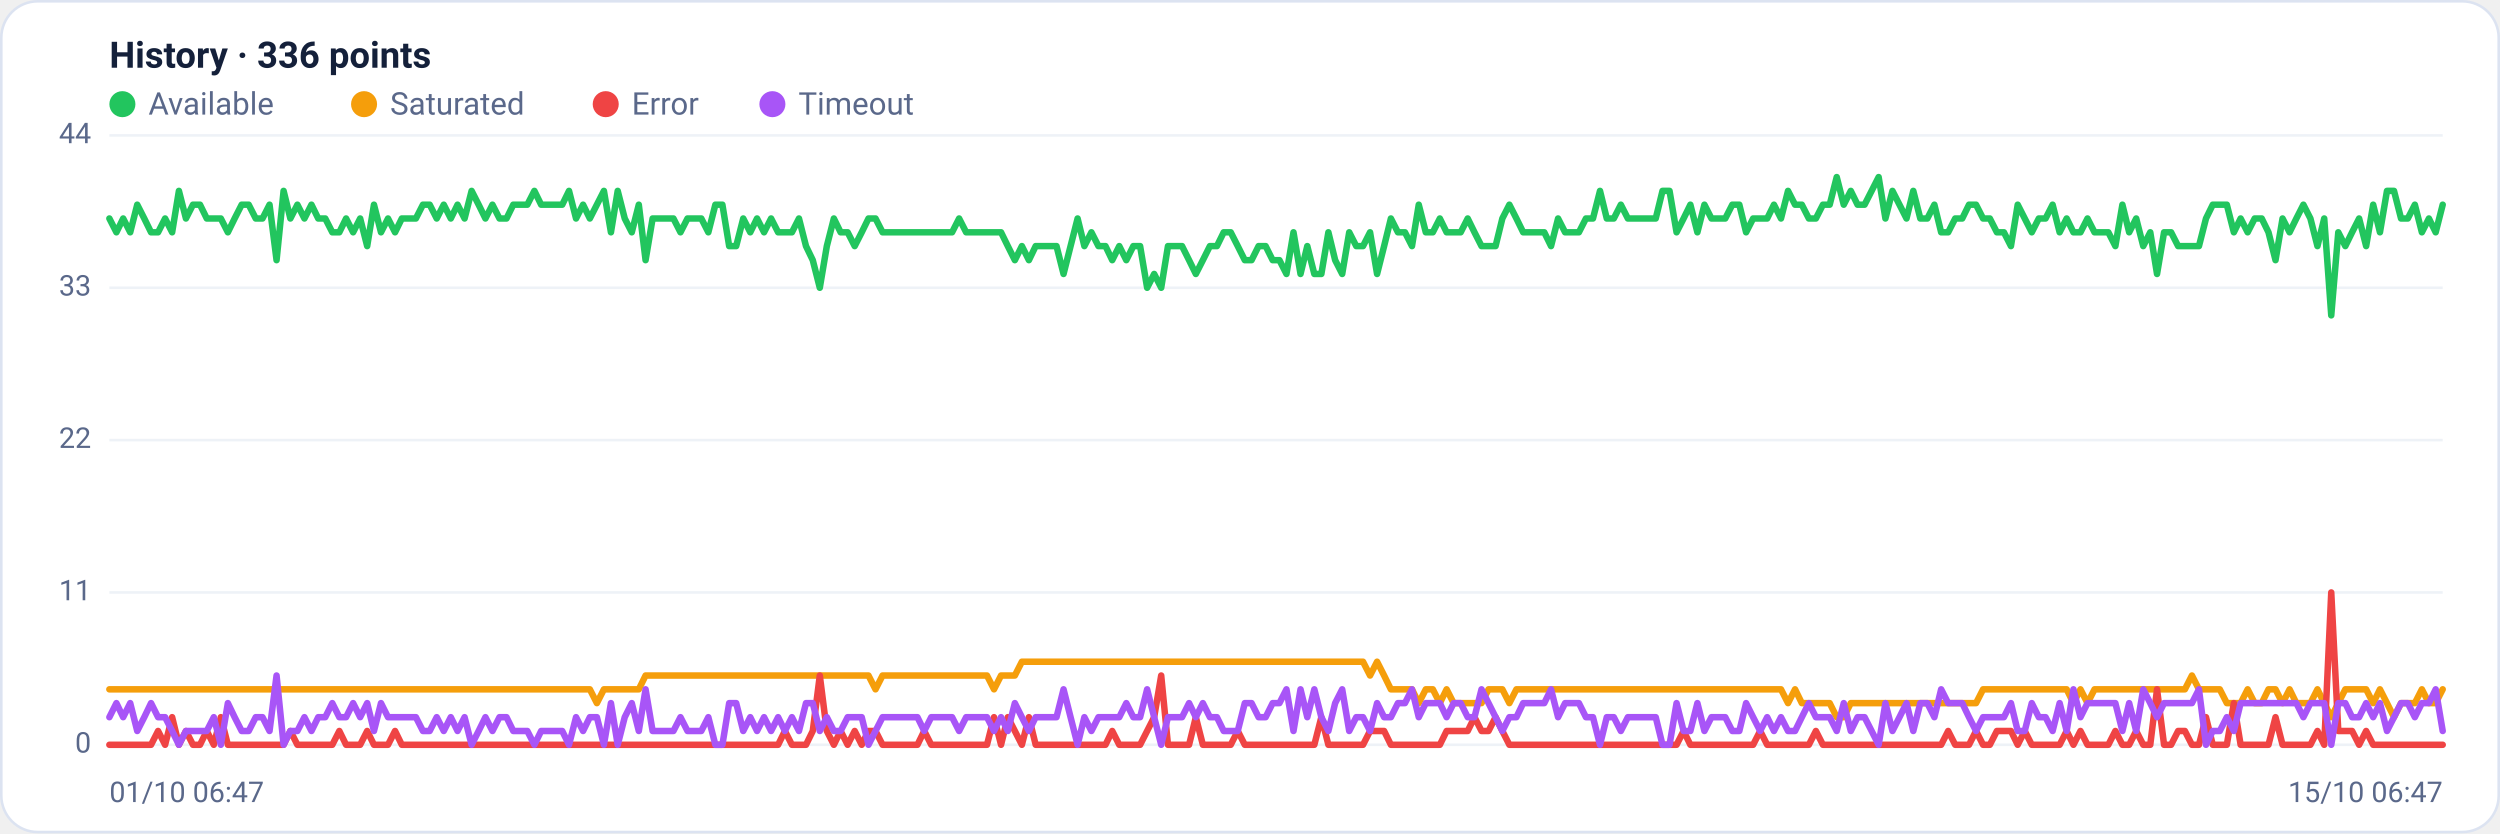
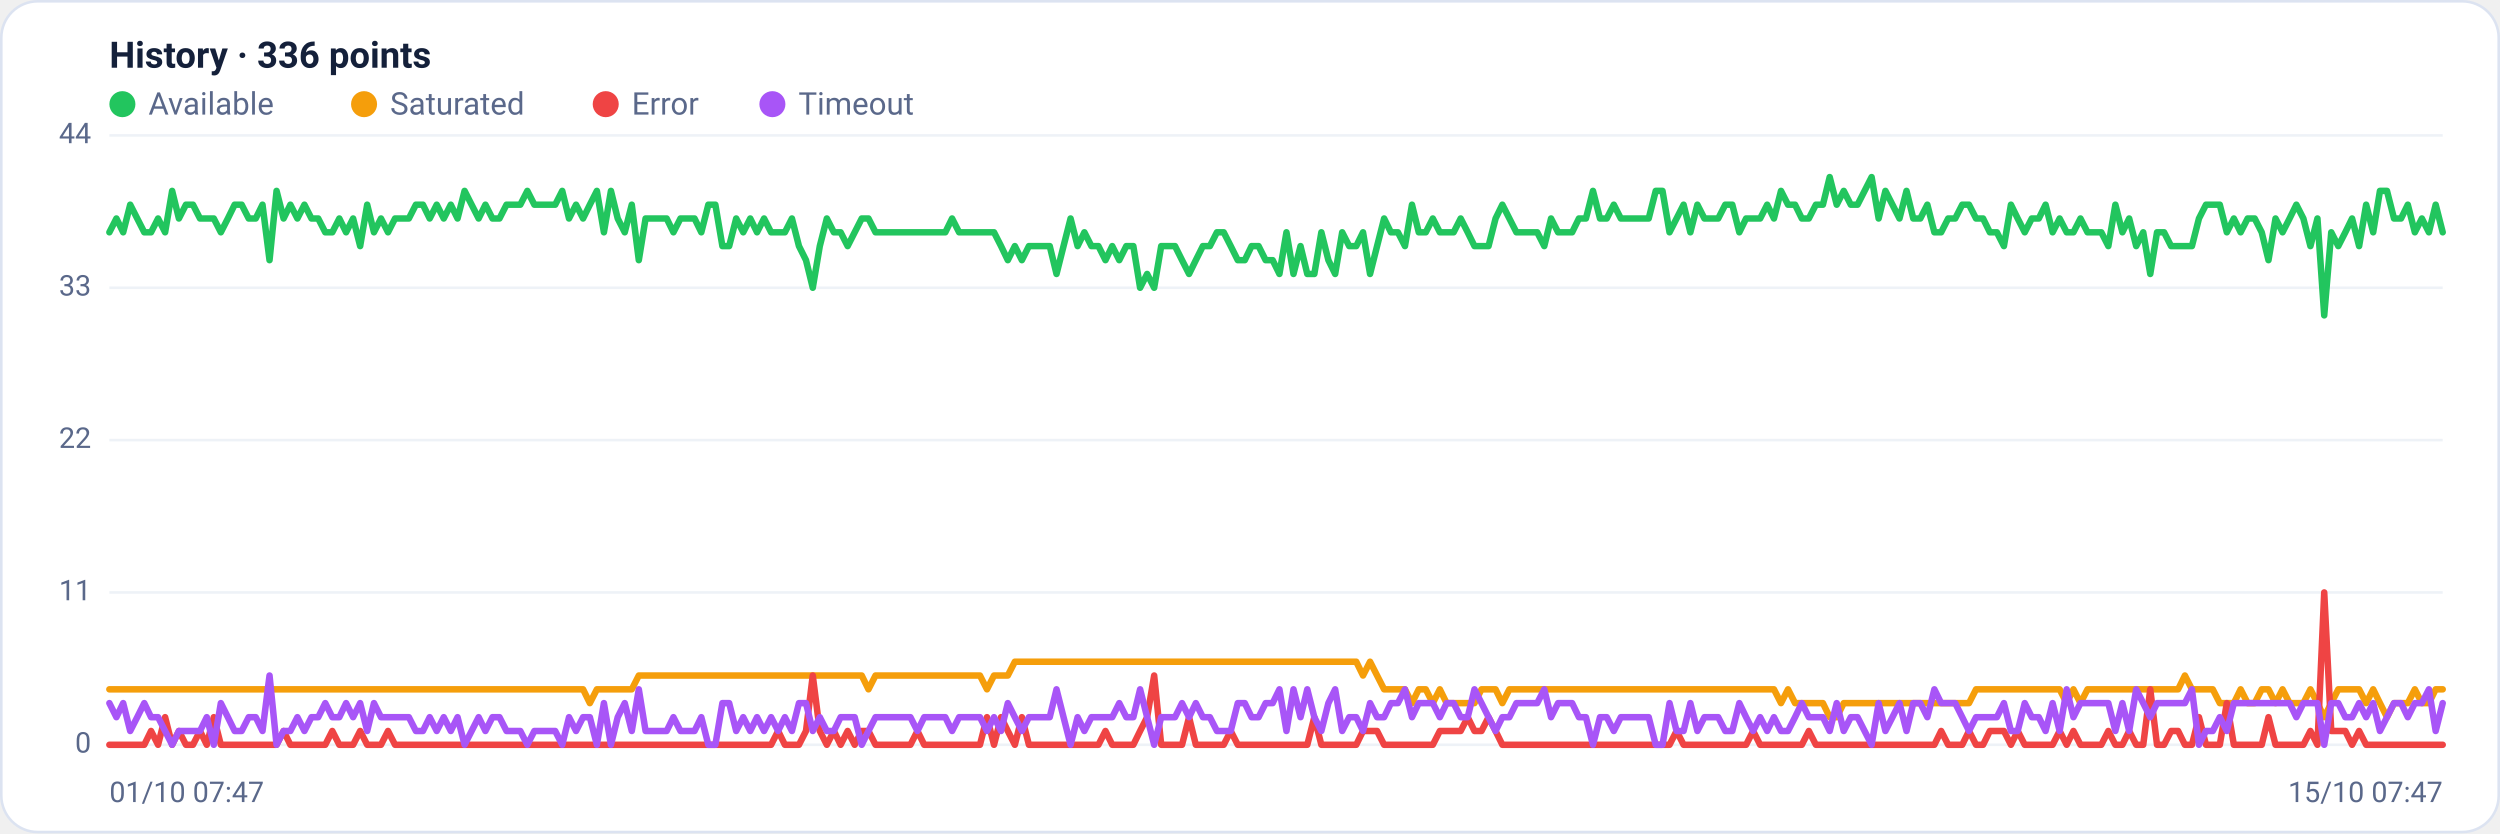
<svg xmlns="http://www.w3.org/2000/svg" viewBox="0 0 960 320" width="960" height="320" font-family="Segoe UI, system-ui, -apple-system, Roboto, Helvetica, Arial, sans-serif" role="img" aria-label="Availability history per region">
  <rect x="0.5" y="0.5" width="959" height="319" rx="14" fill="#ffffff" stroke="#dce3f1" />
  <text x="42" y="26" font-size="14" font-weight="600" fill="#14203a">History · 336 points</text>
  <circle cx="47" cy="40" r="5" fill="#22c55e" />
  <text x="57" y="44" font-size="12" fill="#5a688a">Available</text>
  <circle cx="139.8" cy="40" r="5" fill="#f59e0b" />
  <text x="149.8" y="44" font-size="12" fill="#5a688a">Saturated</text>
  <circle cx="232.6" cy="40" r="5" fill="#ef4444" />
  <text x="242.6" y="44" font-size="12" fill="#5a688a">Error</text>
  <circle cx="296.6" cy="40" r="5" fill="#a855f7" />
  <text x="306.6" y="44" font-size="12" fill="#5a688a">Timeout</text>
  <line x1="42" y1="286.0" x2="938" y2="286.0" stroke="#eef2f7" stroke-width="1" />
  <text x="35" y="289.0" text-anchor="end" font-size="11" fill="#5a688a">0</text>
  <line x1="42" y1="227.5" x2="938" y2="227.5" stroke="#eef2f7" stroke-width="1" />
  <text x="35" y="230.5" text-anchor="end" font-size="11" fill="#5a688a">11</text>
  <line x1="42" y1="169.0" x2="938" y2="169.0" stroke="#eef2f7" stroke-width="1" />
  <text x="35" y="172.0" text-anchor="end" font-size="11" fill="#5a688a">22</text>
  <line x1="42" y1="110.5" x2="938" y2="110.5" stroke="#eef2f7" stroke-width="1" />
  <text x="35" y="113.5" text-anchor="end" font-size="11" fill="#5a688a">33</text>
  <line x1="42" y1="52.0" x2="938" y2="52.0" stroke="#eef2f7" stroke-width="1" />
  <text x="35" y="55.0" text-anchor="end" font-size="11" fill="#5a688a">44</text>
-   <polyline fill="none" stroke="#22c55e" stroke-width="2.5" stroke-linejoin="round" stroke-linecap="round" points="42.0,83.9 44.7,89.2 47.3,83.9 50.0,89.2 52.7,78.6 55.4,83.9 58.0,89.2 60.7,89.2 63.4,83.9 66.1,89.2 68.7,73.3 71.4,83.9 74.1,78.6 76.8,78.6 79.4,83.9 82.1,83.9 84.8,83.9 87.5,89.2 90.1,83.9 92.8,78.6 95.5,78.6 98.2,83.9 100.8,83.9 103.5,78.6 106.2,99.9 108.9,73.3 111.5,83.9 114.2,78.6 116.9,83.9 119.6,78.6 122.2,83.9 124.9,83.9 127.6,89.2 130.3,89.2 132.9,83.9 135.6,89.2 138.3,83.9 141.0,94.5 143.6,78.6 146.3,89.2 149.0,83.9 151.7,89.2 154.3,83.9 157.0,83.9 159.7,83.9 162.4,78.6 165.0,78.6 167.7,83.9 170.4,78.6 173.1,83.9 175.7,78.6 178.4,83.9 181.1,73.3 183.8,78.6 186.4,83.9 189.1,78.6 191.8,83.9 194.5,83.9 197.1,78.6 199.8,78.6 202.5,78.6 205.2,73.3 207.8,78.6 210.5,78.6 213.2,78.6 215.9,78.6 218.5,73.3 221.2,83.9 223.9,78.6 226.5,83.9 229.2,78.6 231.9,73.3 234.6,89.2 237.2,73.3 239.9,83.9 242.6,89.2 245.3,78.6 247.9,99.9 250.6,83.9 253.3,83.9 256.0,83.9 258.6,83.9 261.3,89.2 264.0,83.9 266.7,83.9 269.3,83.9 272.0,89.2 274.7,78.6 277.4,78.6 280.0,94.5 282.7,94.5 285.4,83.9 288.1,89.2 290.7,83.9 293.4,89.2 296.1,83.9 298.8,89.2 301.4,89.2 304.1,89.2 306.8,83.9 309.5,94.5 312.1,99.9 314.8,110.5 317.5,94.5 320.2,83.9 322.8,89.2 325.5,89.2 328.2,94.5 330.9,89.2 333.5,83.9 336.2,83.9 338.9,89.2 341.6,89.2 344.2,89.2 346.9,89.2 349.6,89.2 352.3,89.2 354.9,89.2 357.6,89.2 360.3,89.2 363.0,89.2 365.6,89.2 368.3,83.9 371.0,89.2 373.7,89.2 376.3,89.2 379.0,89.2 381.7,89.2 384.4,89.2 387.0,94.5 389.7,99.9 392.4,94.5 395.1,99.9 397.7,94.5 400.4,94.5 403.1,94.5 405.7,94.5 408.4,105.2 411.1,94.5 413.8,83.9 416.4,94.5 419.1,89.2 421.8,94.5 424.5,94.5 427.1,99.9 429.8,94.5 432.5,99.9 435.2,94.5 437.8,94.5 440.5,110.5 443.2,105.2 445.9,110.5 448.5,94.5 451.2,94.5 453.9,94.5 456.6,99.9 459.2,105.2 461.9,99.9 464.6,94.5 467.3,94.5 469.9,89.2 472.6,89.2 475.3,94.5 478.0,99.9 480.6,99.9 483.3,94.5 486.0,94.5 488.7,99.9 491.3,99.9 494.0,105.2 496.7,89.2 499.4,105.2 502.0,94.5 504.7,105.2 507.4,105.2 510.1,89.2 512.7,99.9 515.4,105.2 518.1,89.2 520.8,94.5 523.4,94.5 526.1,89.2 528.8,105.2 531.5,94.5 534.1,83.9 536.8,89.2 539.5,89.2 542.2,94.5 544.8,78.6 547.5,89.2 550.2,89.2 552.9,83.9 555.5,89.2 558.2,89.2 560.9,89.2 563.6,83.9 566.2,89.2 568.9,94.5 571.6,94.5 574.3,94.5 576.9,83.9 579.6,78.6 582.3,83.9 584.9,89.2 587.6,89.2 590.3,89.2 593.0,89.2 595.6,94.5 598.3,83.9 601.0,89.2 603.7,89.2 606.3,89.2 609.0,83.9 611.7,83.9 614.4,73.3 617.0,83.9 619.7,83.9 622.4,78.6 625.1,83.9 627.7,83.9 630.4,83.9 633.1,83.9 635.8,83.9 638.4,73.3 641.1,73.3 643.8,89.2 646.5,83.9 649.1,78.6 651.8,89.2 654.5,78.6 657.2,83.9 659.8,83.9 662.5,83.9 665.2,78.6 667.9,78.6 670.5,89.2 673.2,83.9 675.9,83.9 678.6,83.9 681.2,78.6 683.9,83.9 686.6,73.3 689.3,78.6 691.9,78.6 694.6,83.9 697.3,83.9 700.0,78.6 702.6,78.6 705.3,68.0 708.0,78.6 710.7,73.3 713.3,78.6 716.0,78.6 718.7,73.3 721.4,68.0 724.0,83.9 726.7,73.3 729.4,78.6 732.1,83.9 734.7,73.3 737.4,83.9 740.1,83.9 742.8,78.6 745.4,89.2 748.1,89.2 750.8,83.9 753.5,83.9 756.1,78.6 758.8,78.6 761.5,83.9 764.1,83.9 766.8,89.2 769.5,89.2 772.2,94.5 774.8,78.6 777.5,83.9 780.2,89.2 782.9,83.9 785.5,83.9 788.2,78.6 790.9,89.2 793.6,83.9 796.2,89.2 798.9,89.2 801.6,83.9 804.3,89.2 806.9,89.2 809.6,89.2 812.3,94.5 815.0,78.6 817.6,89.2 820.3,83.9 823.0,94.5 825.7,89.2 828.3,105.2 831.0,89.2 833.7,89.2 836.4,94.5 839.0,94.5 841.7,94.5 844.4,94.5 847.1,83.9 849.7,78.6 852.4,78.6 855.1,78.6 857.8,89.2 860.4,83.9 863.1,89.2 865.8,83.9 868.5,83.9 871.1,89.2 873.8,99.9 876.5,83.9 879.2,89.2 881.8,83.9 884.5,78.6 887.2,83.9 889.9,94.5 892.5,83.9 895.2,121.1 897.9,89.2 900.6,94.5 903.2,89.2 905.9,83.9 908.6,94.5 911.3,78.6 913.9,89.2 916.6,73.3 919.3,73.3 922.0,83.9 924.6,83.9 927.3,78.6 930.0,89.2 932.7,83.9 935.3,89.2 938.0,78.6" />
-   <polyline fill="none" stroke="#f59e0b" stroke-width="2.5" stroke-linejoin="round" stroke-linecap="round" points="42.0,264.7 44.7,264.7 47.3,264.7 50.0,264.7 52.7,264.7 55.4,264.7 58.0,264.7 60.7,264.7 63.4,264.7 66.1,264.7 68.7,264.7 71.4,264.7 74.1,264.7 76.8,264.7 79.4,264.7 82.1,264.7 84.8,264.7 87.5,264.7 90.1,264.7 92.8,264.7 95.5,264.7 98.2,264.7 100.8,264.7 103.5,264.7 106.2,264.7 108.9,264.7 111.5,264.7 114.2,264.7 116.9,264.7 119.6,264.7 122.2,264.7 124.9,264.7 127.6,264.7 130.3,264.7 132.9,264.7 135.6,264.7 138.3,264.7 141.0,264.7 143.6,264.7 146.3,264.7 149.0,264.7 151.7,264.7 154.3,264.7 157.0,264.7 159.7,264.7 162.4,264.7 165.0,264.7 167.7,264.7 170.4,264.7 173.1,264.7 175.7,264.7 178.4,264.7 181.1,264.7 183.8,264.7 186.4,264.7 189.1,264.7 191.8,264.7 194.5,264.7 197.1,264.7 199.8,264.7 202.5,264.7 205.2,264.7 207.8,264.7 210.5,264.7 213.2,264.7 215.9,264.7 218.5,264.7 221.2,264.7 223.9,264.7 226.5,264.7 229.2,270.0 231.9,264.7 234.6,264.7 237.2,264.7 239.9,264.7 242.6,264.7 245.3,264.7 247.9,259.4 250.6,259.4 253.3,259.4 256.0,259.4 258.6,259.4 261.3,259.4 264.0,259.4 266.7,259.4 269.3,259.4 272.0,259.4 274.7,259.4 277.4,259.4 280.0,259.4 282.7,259.4 285.4,259.4 288.1,259.4 290.7,259.4 293.4,259.4 296.1,259.4 298.8,259.4 301.4,259.4 304.1,259.4 306.8,259.4 309.5,259.4 312.1,259.4 314.8,259.4 317.5,259.4 320.2,259.4 322.8,259.4 325.5,259.4 328.2,259.4 330.9,259.4 333.5,259.4 336.2,264.7 338.9,259.4 341.6,259.4 344.2,259.4 346.9,259.4 349.6,259.4 352.3,259.4 354.9,259.4 357.6,259.4 360.3,259.4 363.0,259.4 365.6,259.4 368.3,259.4 371.0,259.4 373.7,259.4 376.3,259.4 379.0,259.4 381.7,264.7 384.4,259.4 387.0,259.4 389.7,259.4 392.4,254.1 395.1,254.1 397.7,254.1 400.4,254.1 403.1,254.1 405.7,254.1 408.4,254.1 411.1,254.1 413.8,254.1 416.4,254.1 419.1,254.1 421.8,254.1 424.5,254.1 427.1,254.1 429.8,254.1 432.5,254.1 435.2,254.1 437.8,254.1 440.5,254.1 443.2,254.1 445.9,254.1 448.5,254.1 451.2,254.1 453.9,254.1 456.6,254.1 459.2,254.1 461.9,254.1 464.6,254.1 467.3,254.1 469.9,254.1 472.6,254.1 475.3,254.1 478.0,254.1 480.6,254.1 483.3,254.1 486.0,254.1 488.7,254.1 491.3,254.1 494.0,254.1 496.7,254.1 499.4,254.1 502.0,254.1 504.7,254.1 507.4,254.1 510.1,254.1 512.7,254.1 515.4,254.1 518.1,254.1 520.8,254.1 523.4,254.1 526.1,259.4 528.8,254.1 531.5,259.4 534.1,264.7 536.8,264.7 539.5,264.7 542.2,264.7 544.8,270.0 547.5,264.7 550.2,264.7 552.9,270.0 555.5,264.7 558.2,270.0 560.9,270.0 563.6,270.0 566.2,270.0 568.9,270.0 571.6,264.7 574.3,264.7 576.9,264.7 579.6,270.0 582.3,264.7 584.9,264.7 587.6,264.7 590.3,264.7 593.0,264.7 595.6,264.7 598.3,264.7 601.0,264.7 603.7,264.7 606.3,264.7 609.0,264.7 611.7,264.7 614.4,264.7 617.0,264.7 619.7,264.7 622.4,264.7 625.1,264.7 627.7,264.7 630.4,264.7 633.1,264.7 635.8,264.7 638.4,264.7 641.1,264.7 643.8,264.7 646.5,264.7 649.1,264.7 651.8,264.7 654.5,264.7 657.2,264.7 659.8,264.7 662.5,264.7 665.2,264.7 667.9,264.7 670.5,264.7 673.2,264.7 675.9,264.7 678.6,264.7 681.2,264.7 683.9,264.7 686.6,270.0 689.3,264.7 691.9,270.0 694.6,270.0 697.3,270.0 700.0,270.0 702.6,270.0 705.3,275.4 708.0,275.4 710.7,270.0 713.3,270.0 716.0,270.0 718.7,270.0 721.4,270.0 724.0,270.0 726.7,270.0 729.4,270.0 732.1,270.0 734.7,270.0 737.4,270.0 740.1,270.0 742.8,270.0 745.4,270.0 748.1,270.0 750.8,270.0 753.5,270.0 756.1,270.0 758.8,270.0 761.5,264.7 764.1,264.7 766.8,264.7 769.5,264.7 772.2,264.7 774.8,264.7 777.5,264.7 780.2,264.7 782.9,264.7 785.5,264.7 788.2,264.7 790.9,264.7 793.6,264.7 796.2,270.0 798.9,264.7 801.6,270.0 804.3,264.7 806.9,264.7 809.6,264.7 812.3,264.7 815.0,264.7 817.6,264.7 820.3,264.7 823.0,264.7 825.7,264.7 828.3,264.7 831.0,264.7 833.7,264.7 836.4,264.7 839.0,264.7 841.7,259.4 844.4,264.7 847.1,264.7 849.7,264.7 852.4,264.7 855.1,270.0 857.8,270.0 860.4,270.0 863.1,264.7 865.8,270.0 868.5,270.0 871.1,264.7 873.8,264.7 876.5,270.0 879.2,264.7 881.8,270.0 884.5,270.0 887.2,270.0 889.9,264.7 892.5,270.0 895.2,275.4 897.9,270.0 900.6,264.7 903.2,264.7 905.9,264.7 908.6,264.7 911.3,270.0 913.9,264.7 916.6,270.0 919.3,275.4 922.0,270.0 924.6,270.0 927.3,270.0 930.0,264.7 932.7,270.0 935.3,270.0 938.0,264.7" />
-   <polyline fill="none" stroke="#ef4444" stroke-width="2.5" stroke-linejoin="round" stroke-linecap="round" points="42.0,286.0 44.7,286.0 47.3,286.0 50.0,286.0 52.7,286.0 55.4,286.0 58.0,286.0 60.7,280.7 63.4,286.0 66.1,275.4 68.7,286.0 71.4,280.7 74.1,286.0 76.8,286.0 79.4,280.7 82.1,286.0 84.8,275.4 87.5,286.0 90.1,286.0 92.8,286.0 95.5,286.0 98.2,286.0 100.8,286.0 103.5,286.0 106.2,286.0 108.9,286.0 111.5,280.7 114.2,286.0 116.9,286.0 119.6,286.0 122.2,286.0 124.9,286.0 127.6,286.0 130.3,280.7 132.9,286.0 135.6,286.0 138.3,286.0 141.0,280.7 143.6,286.0 146.3,286.0 149.0,286.0 151.7,280.7 154.3,286.0 157.0,286.0 159.7,286.0 162.4,286.0 165.0,286.0 167.7,286.0 170.4,286.0 173.1,286.0 175.7,286.0 178.4,286.0 181.1,286.0 183.8,286.0 186.4,286.0 189.1,286.0 191.8,286.0 194.5,286.0 197.1,286.0 199.8,286.0 202.5,286.0 205.2,286.0 207.8,286.0 210.5,286.0 213.2,286.0 215.9,286.0 218.5,286.0 221.2,286.0 223.9,286.0 226.5,286.0 229.2,286.0 231.9,286.0 234.6,286.0 237.2,286.0 239.9,286.0 242.6,286.0 245.3,286.0 247.9,286.0 250.6,286.0 253.3,286.0 256.0,286.0 258.6,286.0 261.3,286.0 264.0,286.0 266.7,286.0 269.3,286.0 272.0,286.0 274.7,286.0 277.4,286.0 280.0,286.0 282.7,286.0 285.4,286.0 288.1,286.0 290.7,286.0 293.4,286.0 296.1,286.0 298.8,286.0 301.4,280.7 304.1,286.0 306.8,286.0 309.5,286.0 312.1,280.7 314.8,259.4 317.5,280.7 320.2,286.0 322.8,280.7 325.5,286.0 328.2,280.7 330.9,286.0 333.5,280.7 336.2,280.7 338.9,286.0 341.6,286.0 344.2,286.0 346.9,286.0 349.6,286.0 352.3,286.0 354.9,280.7 357.6,286.0 360.3,286.0 363.0,286.0 365.6,286.0 368.3,286.0 371.0,286.0 373.7,286.0 376.3,286.0 379.0,286.0 381.7,275.4 384.4,286.0 387.0,275.4 389.7,280.7 392.4,286.0 395.1,275.4 397.7,286.0 400.4,286.0 403.1,286.0 405.7,286.0 408.4,286.0 411.1,286.0 413.8,286.0 416.4,286.0 419.1,286.0 421.8,286.0 424.5,286.0 427.1,280.7 429.8,286.0 432.5,286.0 435.2,286.0 437.8,286.0 440.5,280.7 443.2,275.4 445.9,259.4 448.5,286.0 451.2,286.0 453.9,286.0 456.6,286.0 459.2,275.4 461.9,286.0 464.6,286.0 467.3,286.0 469.9,286.0 472.6,286.0 475.3,280.7 478.0,286.0 480.6,286.0 483.3,286.0 486.0,286.0 488.7,286.0 491.3,286.0 494.0,286.0 496.7,286.0 499.4,286.0 502.0,286.0 504.7,286.0 507.4,275.4 510.1,286.0 512.7,286.0 515.4,286.0 518.1,286.0 520.8,286.0 523.4,286.0 526.1,280.7 528.8,280.7 531.5,280.7 534.1,286.0 536.8,286.0 539.5,286.0 542.2,286.0 544.8,286.0 547.5,286.0 550.2,286.0 552.9,286.0 555.5,280.7 558.2,280.7 560.9,280.7 563.6,280.7 566.2,275.4 568.9,280.7 571.6,280.7 574.3,275.4 576.9,280.7 579.6,286.0 582.3,286.0 584.9,286.0 587.6,286.0 590.3,286.0 593.0,286.0 595.6,286.0 598.3,286.0 601.0,286.0 603.7,286.0 606.3,286.0 609.0,286.0 611.7,286.0 614.4,286.0 617.0,286.0 619.7,286.0 622.4,286.0 625.1,286.0 627.7,286.0 630.4,286.0 633.1,286.0 635.8,286.0 638.4,286.0 641.1,286.0 643.8,286.0 646.5,280.7 649.1,286.0 651.8,286.0 654.5,286.0 657.2,286.0 659.8,286.0 662.5,286.0 665.2,286.0 667.9,286.0 670.5,286.0 673.2,286.0 675.9,280.7 678.6,286.0 681.2,286.0 683.9,286.0 686.6,286.0 689.3,286.0 691.9,286.0 694.6,286.0 697.3,280.7 700.0,286.0 702.6,286.0 705.3,286.0 708.0,286.0 710.7,286.0 713.3,286.0 716.0,286.0 718.7,286.0 721.4,286.0 724.0,286.0 726.7,286.0 729.4,286.0 732.1,286.0 734.7,286.0 737.4,286.0 740.1,286.0 742.8,286.0 745.4,286.0 748.1,280.7 750.8,286.0 753.5,286.0 756.1,286.0 758.8,280.7 761.5,286.0 764.1,286.0 766.8,280.7 769.5,280.7 772.2,280.7 774.8,286.0 777.5,280.7 780.2,286.0 782.9,286.0 785.5,286.0 788.2,286.0 790.9,286.0 793.6,280.7 796.2,286.0 798.9,280.7 801.6,286.0 804.3,286.0 806.9,286.0 809.6,286.0 812.3,280.7 815.0,286.0 817.6,286.0 820.3,280.7 823.0,286.0 825.7,286.0 828.3,264.7 831.0,286.0 833.7,286.0 836.4,280.7 839.0,280.7 841.7,286.0 844.4,286.0 847.1,275.4 849.7,286.0 852.4,286.0 855.1,286.0 857.8,270.0 860.4,286.0 863.1,286.0 865.8,286.0 868.5,286.0 871.1,286.0 873.8,275.4 876.5,286.0 879.2,286.0 881.8,286.0 884.5,286.0 887.2,286.0 889.9,280.7 892.5,286.0 895.2,227.5 897.9,280.7 900.6,280.7 903.2,280.7 905.9,286.0 908.6,280.7 911.3,286.0 913.9,286.0 916.6,286.0 919.3,286.0 922.0,286.0 924.6,286.0 927.3,286.0 930.0,286.0 932.7,286.0 935.3,286.0 938.0,286.0" />
-   <polyline fill="none" stroke="#a855f7" stroke-width="2.5" stroke-linejoin="round" stroke-linecap="round" points="42.0,275.4 44.7,270.0 47.3,275.4 50.0,270.0 52.7,280.7 55.4,275.4 58.0,270.0 60.7,275.4 63.4,275.4 66.1,280.7 68.7,286.0 71.4,280.7 74.1,280.7 76.8,280.7 79.4,280.7 82.1,275.4 84.8,286.0 87.5,270.0 90.1,275.4 92.8,280.7 95.5,280.7 98.2,275.4 100.8,275.4 103.5,280.7 106.2,259.4 108.9,286.0 111.5,280.7 114.2,280.7 116.9,275.4 119.6,280.7 122.2,275.4 124.9,275.4 127.6,270.0 130.3,275.4 132.9,275.4 135.6,270.0 138.3,275.4 141.0,270.0 143.6,280.7 146.3,270.0 149.0,275.4 151.7,275.4 154.3,275.4 157.0,275.4 159.7,275.4 162.4,280.7 165.0,280.7 167.7,275.4 170.4,280.7 173.1,275.4 175.7,280.7 178.4,275.4 181.1,286.0 183.8,280.7 186.4,275.4 189.1,280.7 191.8,275.4 194.5,275.4 197.1,280.7 199.8,280.7 202.5,280.7 205.2,286.0 207.8,280.7 210.5,280.7 213.2,280.7 215.9,280.7 218.5,286.0 221.2,275.4 223.9,280.7 226.5,275.4 229.2,275.4 231.9,286.0 234.6,270.0 237.2,286.0 239.9,275.4 242.6,270.0 245.3,280.7 247.9,264.7 250.6,280.7 253.3,280.7 256.0,280.7 258.6,280.7 261.3,275.4 264.0,280.7 266.7,280.7 269.3,280.7 272.0,275.4 274.7,286.0 277.4,286.0 280.0,270.0 282.7,270.0 285.4,280.7 288.1,275.4 290.7,280.7 293.4,275.4 296.1,280.7 298.8,275.4 301.4,280.7 304.1,275.4 306.8,280.7 309.5,270.0 312.1,270.0 314.8,280.7 317.5,275.4 320.2,280.7 322.8,280.7 325.5,275.4 328.2,275.4 330.9,275.4 333.5,286.0 336.2,280.7 338.9,275.4 341.6,275.4 344.2,275.4 346.9,275.4 349.6,275.4 352.3,275.4 354.9,280.7 357.6,275.4 360.3,275.4 363.0,275.4 365.6,275.4 368.3,280.7 371.0,275.4 373.7,275.4 376.3,275.4 379.0,275.4 381.7,280.7 384.4,275.4 387.0,280.7 389.7,270.0 392.4,275.4 395.1,280.7 397.7,275.4 400.4,275.4 403.1,275.4 405.7,275.4 408.4,264.7 411.1,275.4 413.8,286.0 416.4,275.4 419.1,280.7 421.8,275.4 424.5,275.4 427.1,275.4 429.8,275.4 432.5,270.0 435.2,275.4 437.8,275.4 440.5,264.7 443.2,275.4 445.9,286.0 448.5,275.4 451.2,275.4 453.9,275.4 456.6,270.0 459.2,275.4 461.9,270.0 464.6,275.4 467.3,275.4 469.9,280.7 472.6,280.7 475.3,280.7 478.0,270.0 480.6,270.0 483.3,275.4 486.0,275.4 488.7,270.0 491.3,270.0 494.0,264.7 496.7,280.7 499.4,264.7 502.0,275.4 504.7,264.7 507.4,275.4 510.1,280.7 512.7,270.0 515.4,264.7 518.1,280.7 520.8,275.4 523.4,275.4 526.1,280.7 528.8,270.0 531.5,275.4 534.1,275.4 536.8,270.0 539.5,270.0 542.2,264.7 544.8,275.4 547.5,270.0 550.2,270.0 552.9,270.0 555.5,275.4 558.2,270.0 560.9,270.0 563.6,275.4 566.2,275.4 568.9,264.7 571.6,270.0 574.3,275.4 576.9,280.7 579.6,275.4 582.3,275.4 584.9,270.0 587.6,270.0 590.3,270.0 593.0,270.0 595.6,264.7 598.3,275.4 601.0,270.0 603.7,270.0 606.3,270.0 609.0,275.4 611.7,275.4 614.4,286.0 617.0,275.4 619.7,275.4 622.4,280.7 625.1,275.4 627.7,275.4 630.4,275.4 633.1,275.4 635.8,275.4 638.4,286.0 641.1,286.0 643.8,270.0 646.5,280.7 649.1,280.7 651.8,270.0 654.5,280.7 657.2,275.4 659.8,275.4 662.5,275.4 665.2,280.7 667.9,280.7 670.5,270.0 673.2,275.4 675.9,280.7 678.6,275.4 681.2,280.7 683.9,275.4 686.6,280.7 689.3,280.7 691.9,275.4 694.6,270.0 697.3,275.4 700.0,275.4 702.6,275.4 705.3,280.7 708.0,270.0 710.7,280.7 713.3,275.4 716.0,275.4 718.7,280.7 721.4,286.0 724.0,270.0 726.7,280.7 729.4,275.4 732.1,270.0 734.7,280.7 737.4,270.0 740.1,270.0 742.8,275.4 745.4,264.7 748.1,270.0 750.8,270.0 753.5,270.0 756.1,275.4 758.8,280.7 761.5,275.4 764.1,275.4 766.8,275.4 769.5,275.4 772.2,270.0 774.8,280.7 777.5,280.7 780.2,270.0 782.9,275.4 785.5,275.4 788.2,280.7 790.9,270.0 793.6,280.7 796.2,264.7 798.9,275.4 801.6,270.0 804.3,270.0 806.9,270.0 809.6,270.0 812.3,270.0 815.0,280.7 817.6,270.0 820.3,280.7 823.0,264.7 825.7,270.0 828.3,275.4 831.0,270.0 833.7,270.0 836.4,270.0 839.0,270.0 841.7,270.0 844.4,264.7 847.1,286.0 849.7,280.7 852.4,280.7 855.1,275.4 857.8,280.7 860.4,270.0 863.1,270.0 865.8,270.0 868.5,270.0 871.1,270.0 873.8,270.0 876.5,270.0 879.2,270.0 881.8,270.0 884.5,275.4 887.2,270.0 889.9,270.0 892.5,270.0 895.2,286.0 897.9,270.0 900.6,270.0 903.2,275.4 905.9,275.4 908.6,270.0 911.3,275.4 913.9,270.0 916.6,280.7 919.3,275.4 922.0,270.0 924.6,270.0 927.3,275.4 930.0,270.0 932.7,270.0 935.3,264.7 938.0,280.7" />
-   <text x="42" y="308" font-size="11" fill="#5a688a">01/10 06:47</text>
-   <text x="938" y="308" text-anchor="end" font-size="11" fill="#5a688a">15/10 06:47</text>
+   <polyline fill="none" stroke="#22c55e" stroke-width="2.5" stroke-linejoin="round" stroke-linecap="round" points="42.0,89.2 44.7,83.9 47.3,89.2 50.0,78.6 52.7,83.9 55.4,89.2 58.0,89.2 60.7,83.9 63.4,89.2 66.1,73.3 68.7,83.9 71.4,78.6 74.1,78.6 76.8,83.9 79.4,83.9 82.1,83.9 84.8,89.2 87.5,83.9 90.1,78.6 92.8,78.6 95.5,83.9 98.2,83.9 100.8,78.6 103.5,99.9 106.2,73.3 108.9,83.9 111.5,78.6 114.2,83.9 116.9,78.6 119.6,83.9 122.2,83.9 124.9,89.2 127.6,89.2 130.3,83.9 132.9,89.2 135.6,83.9 138.3,94.5 141.0,78.6 143.6,89.2 146.3,83.9 149.0,89.2 151.7,83.9 154.3,83.9 157.0,83.9 159.7,78.6 162.4,78.6 165.0,83.9 167.7,78.6 170.4,83.9 173.1,78.6 175.7,83.9 178.4,73.3 181.1,78.6 183.8,83.9 186.4,78.6 189.1,83.9 191.8,83.9 194.5,78.6 197.1,78.6 199.8,78.6 202.5,73.3 205.2,78.6 207.8,78.6 210.5,78.6 213.2,78.6 215.9,73.3 218.5,83.9 221.2,78.6 223.9,83.9 226.5,78.6 229.2,73.3 231.9,89.2 234.6,73.3 237.2,83.9 239.9,89.2 242.6,78.6 245.3,99.9 247.9,83.9 250.6,83.9 253.3,83.9 256.0,83.9 258.6,89.2 261.3,83.9 264.0,83.9 266.7,83.9 269.3,89.2 272.0,78.6 274.7,78.6 277.4,94.5 280.0,94.5 282.7,83.9 285.4,89.2 288.1,83.9 290.7,89.2 293.4,83.9 296.1,89.2 298.8,89.2 301.4,89.2 304.1,83.9 306.8,94.5 309.5,99.9 312.1,110.5 314.8,94.5 317.5,83.9 320.2,89.2 322.8,89.2 325.5,94.5 328.2,89.2 330.9,83.9 333.5,83.9 336.2,89.2 338.9,89.2 341.6,89.2 344.2,89.2 346.9,89.2 349.6,89.2 352.3,89.2 354.9,89.2 357.6,89.2 360.3,89.2 363.0,89.2 365.6,83.9 368.3,89.2 371.0,89.2 373.7,89.2 376.3,89.2 379.0,89.2 381.7,89.2 384.4,94.5 387.0,99.9 389.7,94.5 392.4,99.9 395.1,94.5 397.7,94.5 400.4,94.5 403.1,94.5 405.7,105.2 408.4,94.5 411.1,83.9 413.8,94.5 416.4,89.2 419.1,94.5 421.8,94.5 424.5,99.9 427.1,94.5 429.8,99.9 432.5,94.5 435.2,94.5 437.8,110.5 440.5,105.2 443.2,110.5 445.9,94.5 448.5,94.5 451.2,94.5 453.9,99.9 456.6,105.2 459.2,99.9 461.9,94.5 464.6,94.5 467.3,89.2 469.9,89.2 472.6,94.5 475.3,99.9 478.0,99.9 480.6,94.5 483.3,94.5 486.0,99.9 488.7,99.9 491.3,105.2 494.0,89.2 496.7,105.2 499.4,94.5 502.0,105.2 504.7,105.2 507.4,89.2 510.1,99.9 512.7,105.2 515.4,89.2 518.1,94.5 520.8,94.5 523.4,89.2 526.1,105.2 528.8,94.5 531.5,83.9 534.1,89.2 536.8,89.2 539.5,94.5 542.2,78.6 544.8,89.2 547.5,89.2 550.2,83.9 552.9,89.2 555.5,89.2 558.2,89.2 560.9,83.9 563.6,89.2 566.2,94.5 568.9,94.5 571.6,94.5 574.3,83.9 576.9,78.6 579.6,83.9 582.3,89.2 584.9,89.2 587.6,89.2 590.3,89.2 593.0,94.5 595.6,83.9 598.3,89.2 601.0,89.2 603.7,89.2 606.3,83.9 609.0,83.9 611.7,73.3 614.4,83.9 617.0,83.9 619.7,78.6 622.4,83.9 625.1,83.9 627.7,83.9 630.4,83.9 633.1,83.9 635.8,73.3 638.4,73.3 641.1,89.2 643.8,83.9 646.5,78.6 649.1,89.2 651.8,78.6 654.5,83.9 657.2,83.9 659.8,83.9 662.5,78.6 665.2,78.6 667.9,89.2 670.5,83.9 673.2,83.9 675.9,83.9 678.6,78.6 681.2,83.9 683.9,73.3 686.6,78.6 689.3,78.6 691.9,83.9 694.6,83.9 697.3,78.6 700.0,78.6 702.6,68.0 705.3,78.6 708.0,73.3 710.7,78.6 713.3,78.6 716.0,73.3 718.7,68.0 721.4,83.9 724.0,73.3 726.7,78.6 729.4,83.9 732.1,73.3 734.7,83.9 737.4,83.9 740.1,78.6 742.8,89.2 745.4,89.2 748.1,83.9 750.8,83.9 753.5,78.6 756.1,78.6 758.8,83.9 761.5,83.9 764.1,89.2 766.8,89.2 769.5,94.5 772.2,78.6 774.8,83.9 777.5,89.2 780.2,83.9 782.9,83.9 785.5,78.6 788.2,89.2 790.9,83.9 793.6,89.2 796.2,89.2 798.9,83.9 801.6,89.2 804.3,89.2 806.9,89.2 809.6,94.5 812.3,78.6 815.0,89.2 817.6,83.9 820.3,94.5 823.0,89.2 825.7,105.2 828.3,89.2 831.0,89.2 833.7,94.5 836.4,94.5 839.0,94.5 841.7,94.5 844.4,83.9 847.1,78.6 849.7,78.6 852.4,78.6 855.1,89.2 857.8,83.9 860.4,89.2 863.1,83.9 865.8,83.9 868.5,89.2 871.1,99.9 873.8,83.9 876.5,89.2 879.2,83.9 881.8,78.6 884.5,83.9 887.2,94.5 889.9,83.9 892.5,121.1 895.2,89.2 897.9,94.5 900.6,89.2 903.2,83.9 905.9,94.5 908.6,78.6 911.3,89.2 913.9,73.3 916.6,73.3 919.3,83.9 922.0,83.9 924.6,78.6 927.3,89.2 930.0,83.9 932.7,89.2 935.3,78.6 938.0,89.2" />
+   <polyline fill="none" stroke="#f59e0b" stroke-width="2.5" stroke-linejoin="round" stroke-linecap="round" points="42.0,264.7 44.7,264.7 47.3,264.7 50.0,264.7 52.7,264.7 55.4,264.7 58.0,264.7 60.7,264.7 63.4,264.7 66.1,264.7 68.7,264.7 71.4,264.7 74.1,264.7 76.8,264.7 79.4,264.7 82.1,264.7 84.8,264.7 87.5,264.7 90.1,264.7 92.8,264.7 95.5,264.7 98.2,264.7 100.8,264.7 103.5,264.7 106.2,264.7 108.9,264.7 111.5,264.7 114.2,264.7 116.9,264.7 119.6,264.7 122.2,264.7 124.9,264.7 127.6,264.7 130.3,264.7 132.9,264.7 135.6,264.7 138.3,264.7 141.0,264.7 143.6,264.7 146.3,264.7 149.0,264.7 151.7,264.7 154.3,264.7 157.0,264.7 159.7,264.7 162.4,264.7 165.0,264.7 167.7,264.7 170.4,264.7 173.1,264.7 175.7,264.7 178.4,264.7 181.1,264.7 183.8,264.7 186.4,264.7 189.1,264.7 191.8,264.7 194.5,264.7 197.1,264.7 199.8,264.7 202.5,264.7 205.2,264.7 207.8,264.7 210.5,264.7 213.2,264.7 215.9,264.7 218.5,264.7 221.2,264.7 223.9,264.7 226.5,270.0 229.2,264.7 231.9,264.7 234.6,264.7 237.2,264.7 239.9,264.7 242.6,264.7 245.3,259.4 247.9,259.4 250.6,259.4 253.3,259.4 256.0,259.4 258.6,259.4 261.3,259.4 264.0,259.4 266.7,259.4 269.3,259.4 272.0,259.4 274.7,259.4 277.4,259.4 280.0,259.4 282.7,259.4 285.4,259.4 288.1,259.4 290.7,259.4 293.4,259.4 296.1,259.4 298.8,259.4 301.4,259.4 304.1,259.4 306.8,259.4 309.5,259.4 312.1,259.4 314.8,259.4 317.5,259.4 320.2,259.4 322.8,259.4 325.5,259.4 328.2,259.4 330.9,259.4 333.5,264.7 336.2,259.4 338.9,259.4 341.6,259.4 344.2,259.4 346.9,259.4 349.6,259.4 352.3,259.4 354.9,259.4 357.6,259.4 360.3,259.4 363.0,259.4 365.6,259.4 368.3,259.4 371.0,259.4 373.7,259.4 376.3,259.4 379.0,264.7 381.7,259.4 384.4,259.4 387.0,259.4 389.7,254.1 392.4,254.1 395.1,254.1 397.7,254.1 400.4,254.1 403.1,254.1 405.7,254.1 408.4,254.1 411.1,254.1 413.8,254.1 416.4,254.1 419.1,254.1 421.8,254.1 424.5,254.1 427.1,254.1 429.8,254.1 432.5,254.1 435.2,254.1 437.8,254.1 440.5,254.1 443.2,254.1 445.9,254.1 448.5,254.1 451.2,254.1 453.9,254.1 456.6,254.1 459.2,254.1 461.9,254.1 464.6,254.1 467.3,254.1 469.9,254.1 472.6,254.1 475.3,254.1 478.0,254.1 480.6,254.1 483.3,254.1 486.0,254.1 488.7,254.1 491.3,254.1 494.0,254.1 496.7,254.1 499.4,254.1 502.0,254.1 504.7,254.1 507.4,254.1 510.1,254.1 512.7,254.1 515.4,254.1 518.1,254.1 520.8,254.1 523.4,259.4 526.1,254.1 528.8,259.4 531.5,264.7 534.1,264.7 536.8,264.7 539.5,264.7 542.2,270.0 544.8,264.7 547.5,264.7 550.2,270.0 552.9,264.7 555.5,270.0 558.2,270.0 560.9,270.0 563.6,270.0 566.2,270.0 568.9,264.7 571.6,264.7 574.3,264.7 576.9,270.0 579.6,264.7 582.3,264.7 584.9,264.7 587.6,264.7 590.3,264.7 593.0,264.7 595.6,264.7 598.3,264.7 601.0,264.7 603.7,264.7 606.3,264.7 609.0,264.7 611.7,264.7 614.4,264.7 617.0,264.7 619.7,264.7 622.4,264.7 625.1,264.7 627.7,264.7 630.4,264.7 633.1,264.7 635.8,264.7 638.4,264.7 641.1,264.7 643.8,264.7 646.5,264.7 649.1,264.7 651.8,264.7 654.5,264.7 657.2,264.7 659.8,264.7 662.5,264.7 665.2,264.7 667.9,264.7 670.5,264.7 673.2,264.7 675.9,264.7 678.6,264.7 681.2,264.7 683.9,270.0 686.6,264.7 689.3,270.0 691.9,270.0 694.6,270.0 697.3,270.0 700.0,270.0 702.6,275.4 705.3,275.4 708.0,270.0 710.7,270.0 713.3,270.0 716.0,270.0 718.7,270.0 721.4,270.0 724.0,270.0 726.7,270.0 729.4,270.0 732.1,270.0 734.7,270.0 737.4,270.0 740.1,270.0 742.8,270.0 745.4,270.0 748.1,270.0 750.8,270.0 753.5,270.0 756.1,270.0 758.8,264.7 761.5,264.7 764.1,264.7 766.8,264.7 769.5,264.7 772.2,264.7 774.8,264.7 777.5,264.7 780.2,264.7 782.9,264.7 785.5,264.7 788.2,264.7 790.9,264.7 793.6,270.0 796.2,264.7 798.9,270.0 801.6,264.7 804.3,264.7 806.9,264.7 809.6,264.7 812.3,264.7 815.0,264.7 817.6,264.7 820.3,264.7 823.0,264.7 825.7,264.7 828.3,264.7 831.0,264.7 833.7,264.7 836.4,264.7 839.0,259.4 841.7,264.7 844.4,264.7 847.1,264.7 849.7,264.7 852.4,270.0 855.1,270.0 857.8,270.0 860.4,264.7 863.1,270.0 865.8,270.0 868.5,264.7 871.1,264.7 873.8,270.0 876.5,264.7 879.2,270.0 881.8,270.0 884.5,270.0 887.2,264.7 889.9,270.0 892.5,275.4 895.2,270.0 897.9,264.7 900.6,264.7 903.2,264.7 905.9,264.7 908.6,270.0 911.3,264.7 913.9,270.0 916.6,275.4 919.3,270.0 922.0,270.0 924.6,270.0 927.3,264.7 930.0,270.0 932.7,270.0 935.3,264.7 938.0,264.7" />
+   <polyline fill="none" stroke="#ef4444" stroke-width="2.5" stroke-linejoin="round" stroke-linecap="round" points="42.0,286.0 44.7,286.0 47.3,286.0 50.0,286.0 52.7,286.0 55.4,286.0 58.0,280.7 60.7,286.0 63.4,275.4 66.1,286.0 68.7,280.7 71.4,286.0 74.1,286.0 76.8,280.7 79.4,286.0 82.1,275.4 84.8,286.0 87.5,286.0 90.1,286.0 92.8,286.0 95.5,286.0 98.2,286.0 100.8,286.0 103.5,286.0 106.2,286.0 108.9,280.7 111.5,286.0 114.2,286.0 116.9,286.0 119.6,286.0 122.2,286.0 124.9,286.0 127.6,280.7 130.3,286.0 132.9,286.0 135.6,286.0 138.3,280.7 141.0,286.0 143.6,286.0 146.3,286.0 149.0,280.7 151.7,286.0 154.3,286.0 157.0,286.0 159.7,286.0 162.4,286.0 165.0,286.0 167.7,286.0 170.4,286.0 173.1,286.0 175.7,286.0 178.4,286.0 181.1,286.0 183.8,286.0 186.4,286.0 189.1,286.0 191.8,286.0 194.5,286.0 197.1,286.0 199.8,286.0 202.5,286.0 205.2,286.0 207.8,286.0 210.5,286.0 213.2,286.0 215.9,286.0 218.5,286.0 221.2,286.0 223.9,286.0 226.5,286.0 229.2,286.0 231.9,286.0 234.6,286.0 237.2,286.0 239.9,286.0 242.6,286.0 245.3,286.0 247.9,286.0 250.6,286.0 253.3,286.0 256.0,286.0 258.6,286.0 261.3,286.0 264.0,286.0 266.7,286.0 269.3,286.0 272.0,286.0 274.7,286.0 277.4,286.0 280.0,286.0 282.7,286.0 285.4,286.0 288.1,286.0 290.7,286.0 293.4,286.0 296.1,286.0 298.8,280.7 301.4,286.0 304.1,286.0 306.8,286.0 309.5,280.7 312.1,259.4 314.8,280.7 317.5,286.0 320.2,280.7 322.8,286.0 325.5,280.7 328.2,286.0 330.9,280.7 333.5,280.7 336.2,286.0 338.9,286.0 341.6,286.0 344.2,286.0 346.9,286.0 349.6,286.0 352.3,280.7 354.9,286.0 357.6,286.0 360.3,286.0 363.0,286.0 365.6,286.0 368.3,286.0 371.0,286.0 373.7,286.0 376.3,286.0 379.0,275.4 381.7,286.0 384.4,275.4 387.0,280.7 389.7,286.0 392.4,275.4 395.1,286.0 397.7,286.0 400.4,286.0 403.1,286.0 405.7,286.0 408.4,286.0 411.1,286.0 413.8,286.0 416.4,286.0 419.1,286.0 421.8,286.0 424.5,280.7 427.1,286.0 429.8,286.0 432.5,286.0 435.2,286.0 437.8,280.7 440.5,275.4 443.2,259.4 445.9,286.0 448.5,286.0 451.2,286.0 453.9,286.0 456.6,275.4 459.2,286.0 461.9,286.0 464.6,286.0 467.3,286.0 469.9,286.0 472.6,280.7 475.3,286.0 478.0,286.0 480.6,286.0 483.3,286.0 486.0,286.0 488.7,286.0 491.3,286.0 494.0,286.0 496.7,286.0 499.4,286.0 502.0,286.0 504.7,275.4 507.4,286.0 510.1,286.0 512.7,286.0 515.4,286.0 518.1,286.0 520.8,286.0 523.4,280.7 526.1,280.7 528.8,280.7 531.5,286.0 534.1,286.0 536.8,286.0 539.5,286.0 542.2,286.0 544.8,286.0 547.5,286.0 550.2,286.0 552.9,280.7 555.5,280.7 558.2,280.7 560.9,280.7 563.6,275.4 566.2,280.7 568.9,280.7 571.6,275.4 574.3,280.7 576.9,286.0 579.6,286.0 582.3,286.0 584.9,286.0 587.6,286.0 590.3,286.0 593.0,286.0 595.6,286.0 598.3,286.0 601.0,286.0 603.7,286.0 606.3,286.0 609.0,286.0 611.7,286.0 614.4,286.0 617.0,286.0 619.7,286.0 622.4,286.0 625.1,286.0 627.7,286.0 630.4,286.0 633.1,286.0 635.8,286.0 638.4,286.0 641.1,286.0 643.8,280.7 646.5,286.0 649.1,286.0 651.8,286.0 654.5,286.0 657.2,286.0 659.8,286.0 662.5,286.0 665.2,286.0 667.9,286.0 670.5,286.0 673.2,280.7 675.9,286.0 678.6,286.0 681.2,286.0 683.9,286.0 686.6,286.0 689.3,286.0 691.9,286.0 694.6,280.7 697.3,286.0 700.0,286.0 702.6,286.0 705.3,286.0 708.0,286.0 710.7,286.0 713.3,286.0 716.0,286.0 718.7,286.0 721.4,286.0 724.0,286.0 726.7,286.0 729.4,286.0 732.1,286.0 734.7,286.0 737.4,286.0 740.1,286.0 742.8,286.0 745.4,280.7 748.1,286.0 750.8,286.0 753.5,286.0 756.1,280.7 758.8,286.0 761.5,286.0 764.1,280.7 766.8,280.7 769.5,280.7 772.2,286.0 774.8,280.7 777.5,286.0 780.2,286.0 782.9,286.0 785.5,286.0 788.2,286.0 790.9,280.7 793.6,286.0 796.2,280.7 798.9,286.0 801.6,286.0 804.3,286.0 806.9,286.0 809.6,280.7 812.3,286.0 815.0,286.0 817.6,280.7 820.3,286.0 823.0,286.0 825.7,264.7 828.3,286.0 831.0,286.0 833.7,280.7 836.4,280.7 839.0,286.0 841.7,286.0 844.4,275.4 847.1,286.0 849.7,286.0 852.4,286.0 855.1,270.0 857.8,286.0 860.4,286.0 863.1,286.0 865.8,286.0 868.5,286.0 871.1,275.4 873.8,286.0 876.5,286.0 879.2,286.0 881.8,286.0 884.5,286.0 887.2,280.7 889.9,286.0 892.5,227.5 895.2,280.7 897.9,280.7 900.6,280.7 903.2,286.0 905.9,280.7 908.6,286.0 911.3,286.0 913.9,286.0 916.6,286.0 919.3,286.0 922.0,286.0 924.6,286.0 927.3,286.0 930.0,286.0 932.7,286.0 935.3,286.0 938.0,286.0" />
+   <polyline fill="none" stroke="#a855f7" stroke-width="2.5" stroke-linejoin="round" stroke-linecap="round" points="42.0,270.0 44.7,275.4 47.3,270.0 50.0,280.7 52.7,275.4 55.4,270.0 58.0,275.4 60.7,275.4 63.4,280.7 66.1,286.0 68.7,280.7 71.4,280.7 74.1,280.7 76.8,280.7 79.4,275.4 82.1,286.0 84.8,270.0 87.5,275.4 90.1,280.7 92.8,280.7 95.5,275.4 98.2,275.4 100.8,280.7 103.5,259.4 106.2,286.0 108.9,280.7 111.5,280.7 114.2,275.4 116.9,280.7 119.6,275.4 122.2,275.4 124.9,270.0 127.6,275.4 130.3,275.4 132.9,270.0 135.6,275.4 138.3,270.0 141.0,280.7 143.6,270.0 146.3,275.4 149.0,275.4 151.7,275.4 154.3,275.4 157.0,275.4 159.7,280.7 162.4,280.7 165.0,275.4 167.7,280.7 170.4,275.4 173.1,280.7 175.7,275.4 178.4,286.0 181.1,280.7 183.8,275.4 186.4,280.7 189.1,275.4 191.8,275.4 194.5,280.7 197.1,280.7 199.8,280.7 202.5,286.0 205.2,280.7 207.8,280.7 210.5,280.7 213.2,280.7 215.9,286.0 218.5,275.4 221.2,280.7 223.9,275.4 226.5,275.4 229.2,286.0 231.9,270.0 234.6,286.0 237.2,275.4 239.9,270.0 242.6,280.7 245.3,264.7 247.9,280.7 250.6,280.7 253.3,280.7 256.0,280.7 258.6,275.4 261.3,280.7 264.0,280.7 266.7,280.7 269.3,275.4 272.0,286.0 274.7,286.0 277.4,270.0 280.0,270.0 282.7,280.7 285.4,275.4 288.1,280.7 290.7,275.4 293.4,280.7 296.1,275.4 298.8,280.7 301.4,275.4 304.1,280.7 306.8,270.0 309.5,270.0 312.1,280.7 314.8,275.4 317.5,280.7 320.2,280.7 322.8,275.4 325.5,275.4 328.2,275.4 330.9,286.0 333.5,280.7 336.2,275.4 338.9,275.4 341.6,275.4 344.2,275.4 346.9,275.4 349.6,275.4 352.3,280.7 354.9,275.4 357.6,275.4 360.3,275.4 363.0,275.4 365.6,280.7 368.3,275.4 371.0,275.4 373.7,275.4 376.3,275.4 379.0,280.7 381.7,275.4 384.4,280.7 387.0,270.0 389.7,275.4 392.4,280.7 395.1,275.4 397.7,275.4 400.4,275.4 403.1,275.4 405.7,264.7 408.4,275.4 411.1,286.0 413.8,275.4 416.4,280.7 419.1,275.4 421.8,275.4 424.5,275.4 427.1,275.4 429.8,270.0 432.5,275.4 435.2,275.4 437.8,264.7 440.5,275.4 443.2,286.0 445.9,275.4 448.5,275.4 451.2,275.4 453.9,270.0 456.6,275.4 459.2,270.0 461.9,275.4 464.6,275.4 467.3,280.7 469.9,280.7 472.6,280.7 475.3,270.0 478.0,270.0 480.6,275.4 483.3,275.4 486.0,270.0 488.7,270.0 491.3,264.7 494.0,280.7 496.7,264.7 499.4,275.4 502.0,264.7 504.7,275.4 507.4,280.7 510.1,270.0 512.7,264.7 515.4,280.7 518.1,275.4 520.8,275.4 523.4,280.7 526.1,270.0 528.8,275.4 531.5,275.4 534.1,270.0 536.8,270.0 539.5,264.7 542.2,275.4 544.8,270.0 547.5,270.0 550.2,270.0 552.9,275.4 555.5,270.0 558.2,270.0 560.9,275.4 563.6,275.4 566.2,264.7 568.9,270.0 571.6,275.4 574.3,280.7 576.9,275.4 579.6,275.4 582.3,270.0 584.9,270.0 587.6,270.0 590.3,270.0 593.0,264.7 595.6,275.4 598.3,270.0 601.0,270.0 603.7,270.0 606.3,275.4 609.0,275.4 611.7,286.0 614.4,275.4 617.0,275.4 619.7,280.7 622.4,275.4 625.1,275.4 627.7,275.4 630.4,275.4 633.1,275.4 635.8,286.0 638.4,286.0 641.1,270.0 643.8,280.7 646.5,280.7 649.1,270.0 651.8,280.7 654.5,275.4 657.2,275.4 659.8,275.4 662.5,280.7 665.2,280.7 667.9,270.0 670.5,275.4 673.2,280.7 675.9,275.4 678.6,280.7 681.2,275.4 683.9,280.7 686.6,280.7 689.3,275.4 691.9,270.0 694.6,275.4 697.3,275.4 700.0,275.4 702.6,280.7 705.3,270.0 708.0,280.7 710.7,275.4 713.3,275.4 716.0,280.7 718.7,286.0 721.4,270.0 724.0,280.7 726.7,275.4 729.4,270.0 732.1,280.7 734.7,270.0 737.4,270.0 740.1,275.4 742.8,264.7 745.4,270.0 748.1,270.0 750.8,270.0 753.5,275.4 756.1,280.7 758.8,275.4 761.5,275.4 764.1,275.4 766.8,275.4 769.5,270.0 772.2,280.7 774.8,280.7 777.5,270.0 780.2,275.4 782.9,275.4 785.5,280.7 788.2,270.0 790.9,280.7 793.6,264.7 796.2,275.4 798.9,270.0 801.6,270.0 804.3,270.0 806.9,270.0 809.6,270.0 812.3,280.7 815.0,270.0 817.6,280.7 820.3,264.7 823.0,270.0 825.7,275.4 828.3,270.0 831.0,270.0 833.7,270.0 836.4,270.0 839.0,270.0 841.7,264.7 844.4,286.0 847.1,280.7 849.7,280.7 852.4,275.4 855.1,280.7 857.8,270.0 860.4,270.0 863.1,270.0 865.8,270.0 868.5,270.0 871.1,270.0 873.8,270.0 876.5,270.0 879.2,270.0 881.8,275.4 884.5,270.0 887.2,270.0 889.9,270.0 892.5,286.0 895.2,270.0 897.9,270.0 900.6,275.4 903.2,275.4 905.9,270.0 908.6,275.4 911.3,270.0 913.9,280.7 916.6,275.4 919.3,270.0 922.0,270.0 924.6,275.4 927.3,270.0 930.0,270.0 932.7,264.7 935.3,280.7 938.0,270.0" />
+   <text x="42" y="308" font-size="11" fill="#5a688a">01/10 07:47</text>
+   <text x="938" y="308" text-anchor="end" font-size="11" fill="#5a688a">15/10 07:47</text>
</svg>
